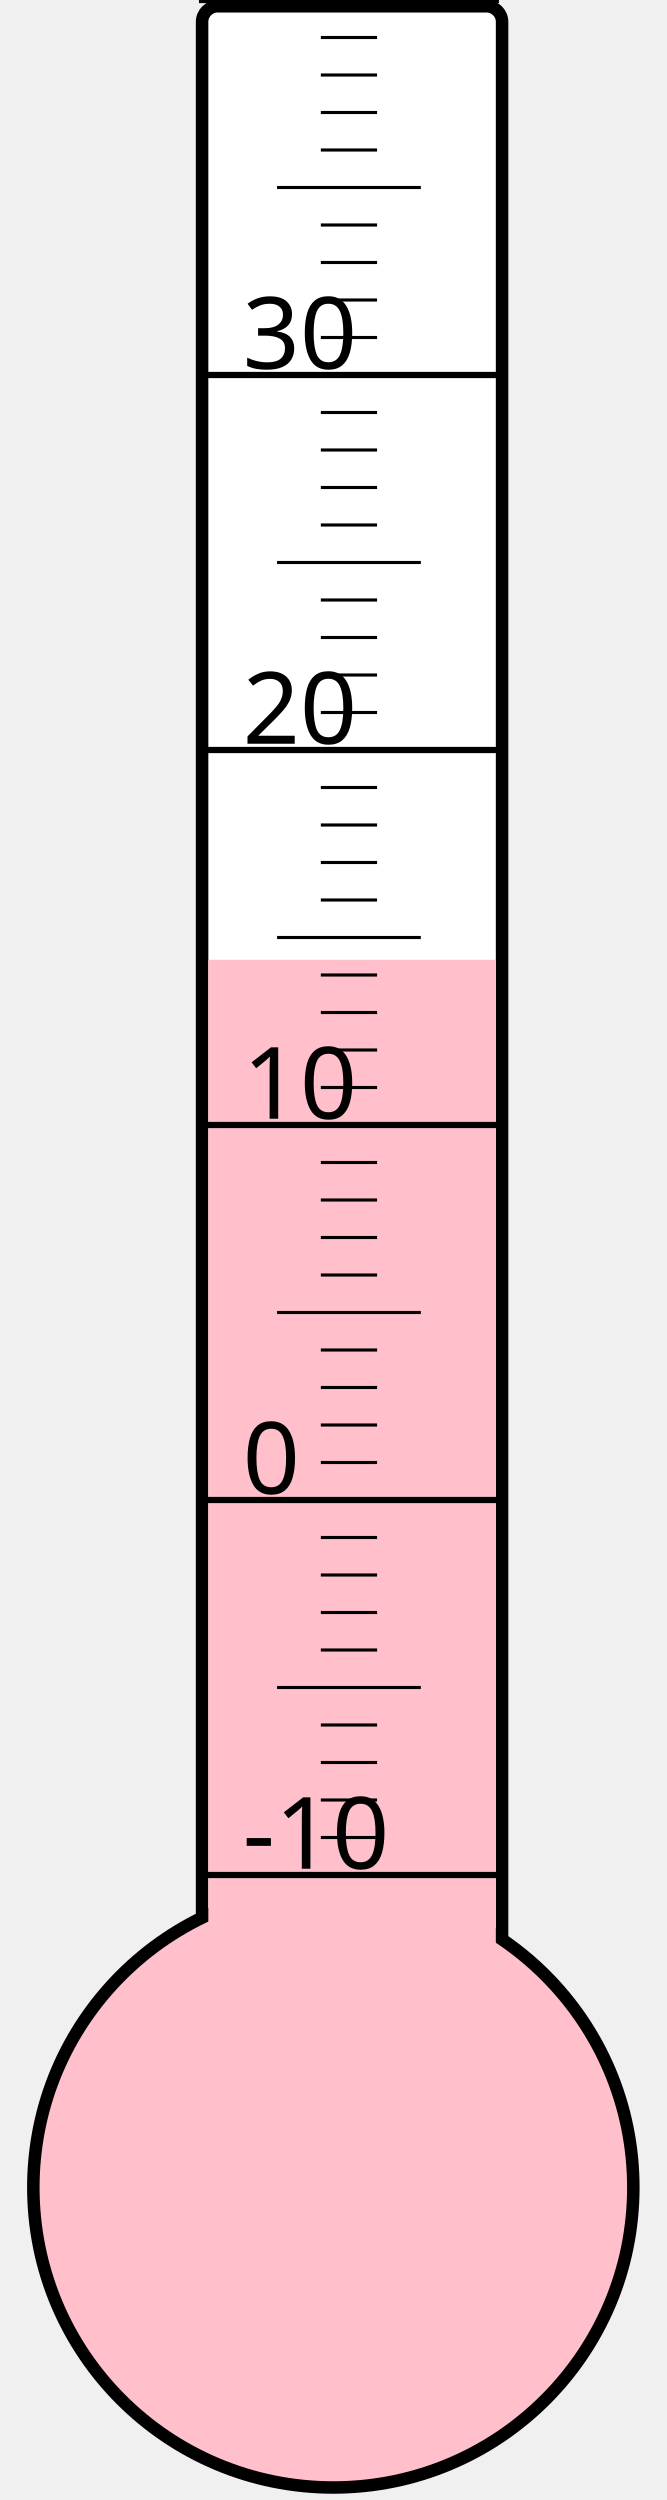
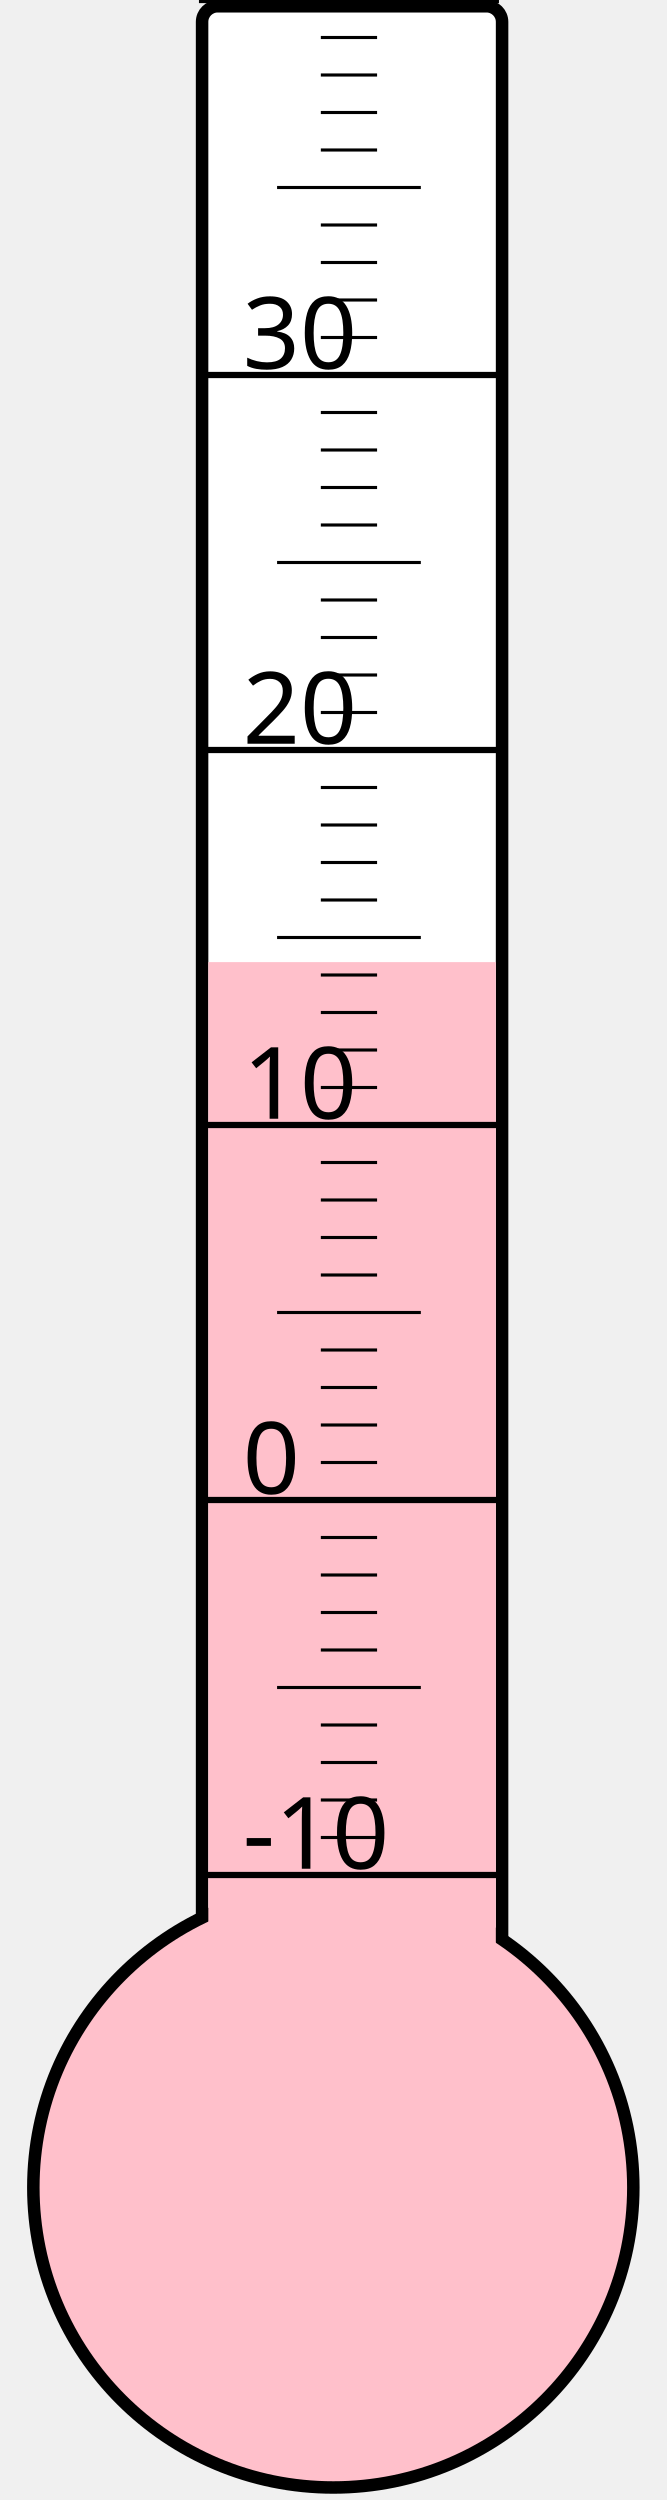
<svg xmlns="http://www.w3.org/2000/svg" width="40px" height="150px" viewBox="0 0 200 800">
  <rect width="200" height="800" x="0" y="0" style="fill: #ffffeb; fill-opacity: 0;" />
  <rect width="96" height="680" x="58" y="2" rx="5" ry="5" style="fill: white; fill-opacity: 1; stroke: black; stroke-width: 4;" />
  <circle cx="100" cy="700" r="96" style="fill: pink; stroke: black; stroke-width: 4;" />
-   <rect width="92" height="392.875" x="60" y="307.125" style="fill: pink; fill-opacity: 1; stroke-width: 0;" />
+   <rect width="92" height="392.125" x="60" y="307.875" style="fill: pink; fill-opacity: 1; stroke-width: 0;" />
  <text x="71" y="598" style="font-family: sans-serif; font-size: 24pt;">-10</text>
  <text x="71" y="478" style="font-family: sans-serif; font-size: 24pt;">0</text>
  <text x="71" y="358" style="font-family: sans-serif; font-size: 24pt;">10</text>
  <text x="71" y="238" style="font-family: sans-serif; font-size: 24pt;">20</text>
  <text x="71" y="118" style="font-family: sans-serif; font-size: 24pt;">30</text>
  <g style="stroke: black;">
    <line x1="57" y1="600" x2="153" y2="600" style="stroke-width: 2;" />
    <line x1="96" y1="588" x2="114" y2="588" style="stroke-width: 1;" />
    <line x1="96" y1="576" x2="114" y2="576" style="stroke-width: 1;" />
    <line x1="96" y1="564" x2="114" y2="564" style="stroke-width: 1;" />
    <line x1="96" y1="552" x2="114" y2="552" style="stroke-width: 1;" />
    <line x1="82" y1="540" x2="128" y2="540" style="stroke-width: 1;" />
    <line x1="96" y1="528" x2="114" y2="528" style="stroke-width: 1;" />
    <line x1="96" y1="516" x2="114" y2="516" style="stroke-width: 1;" />
    <line x1="96" y1="504" x2="114" y2="504" style="stroke-width: 1;" />
    <line x1="96" y1="492" x2="114" y2="492" style="stroke-width: 1;" />
    <line x1="57" y1="480" x2="153" y2="480" style="stroke-width: 2;" />
    <line x1="96" y1="468" x2="114" y2="468" style="stroke-width: 1;" />
    <line x1="96" y1="456" x2="114" y2="456" style="stroke-width: 1;" />
    <line x1="96" y1="444" x2="114" y2="444" style="stroke-width: 1;" />
    <line x1="96" y1="432" x2="114" y2="432" style="stroke-width: 1;" />
    <line x1="82" y1="420" x2="128" y2="420" style="stroke-width: 1;" />
    <line x1="96" y1="408" x2="114" y2="408" style="stroke-width: 1;" />
    <line x1="96" y1="396" x2="114" y2="396" style="stroke-width: 1;" />
    <line x1="96" y1="384" x2="114" y2="384" style="stroke-width: 1;" />
    <line x1="96" y1="372" x2="114" y2="372" style="stroke-width: 1;" />
    <line x1="57" y1="360" x2="153" y2="360" style="stroke-width: 2;" />
    <line x1="96" y1="348" x2="114" y2="348" style="stroke-width: 1;" />
    <line x1="96" y1="336" x2="114" y2="336" style="stroke-width: 1;" />
    <line x1="96" y1="324" x2="114" y2="324" style="stroke-width: 1;" />
    <line x1="96" y1="312" x2="114" y2="312" style="stroke-width: 1;" />
    <line x1="82" y1="300" x2="128" y2="300" style="stroke-width: 1;" />
    <line x1="96" y1="288" x2="114" y2="288" style="stroke-width: 1;" />
    <line x1="96" y1="276" x2="114" y2="276" style="stroke-width: 1;" />
    <line x1="96" y1="264" x2="114" y2="264" style="stroke-width: 1;" />
    <line x1="96" y1="252" x2="114" y2="252" style="stroke-width: 1;" />
    <line x1="57" y1="240" x2="153" y2="240" style="stroke-width: 2;" />
    <line x1="96" y1="228" x2="114" y2="228" style="stroke-width: 1;" />
    <line x1="96" y1="216" x2="114" y2="216" style="stroke-width: 1;" />
    <line x1="96" y1="204" x2="114" y2="204" style="stroke-width: 1;" />
    <line x1="96" y1="192" x2="114" y2="192" style="stroke-width: 1;" />
    <line x1="82" y1="180" x2="128" y2="180" style="stroke-width: 1;" />
    <line x1="96" y1="168" x2="114" y2="168" style="stroke-width: 1;" />
    <line x1="96" y1="156" x2="114" y2="156" style="stroke-width: 1;" />
    <line x1="96" y1="144" x2="114" y2="144" style="stroke-width: 1;" />
    <line x1="96" y1="132" x2="114" y2="132" style="stroke-width: 1;" />
    <line x1="57" y1="120" x2="153" y2="120" style="stroke-width: 2;" />
    <line x1="96" y1="108" x2="114" y2="108" style="stroke-width: 1;" />
    <line x1="96" y1="96" x2="114" y2="96" style="stroke-width: 1;" />
    <line x1="96" y1="84" x2="114" y2="84" style="stroke-width: 1;" />
    <line x1="96" y1="72" x2="114" y2="72" style="stroke-width: 1;" />
    <line x1="82" y1="60" x2="128" y2="60" style="stroke-width: 1;" />
    <line x1="96" y1="48" x2="114" y2="48" style="stroke-width: 1;" />
    <line x1="96" y1="36" x2="114" y2="36" style="stroke-width: 1;" />
    <line x1="96" y1="24" x2="114" y2="24" style="stroke-width: 1;" />
    <line x1="96" y1="12" x2="114" y2="12" style="stroke-width: 1;" />
    <line x1="57" y1="0" x2="153" y2="0" style="stroke-width: 2;" />
  </g>
</svg>
